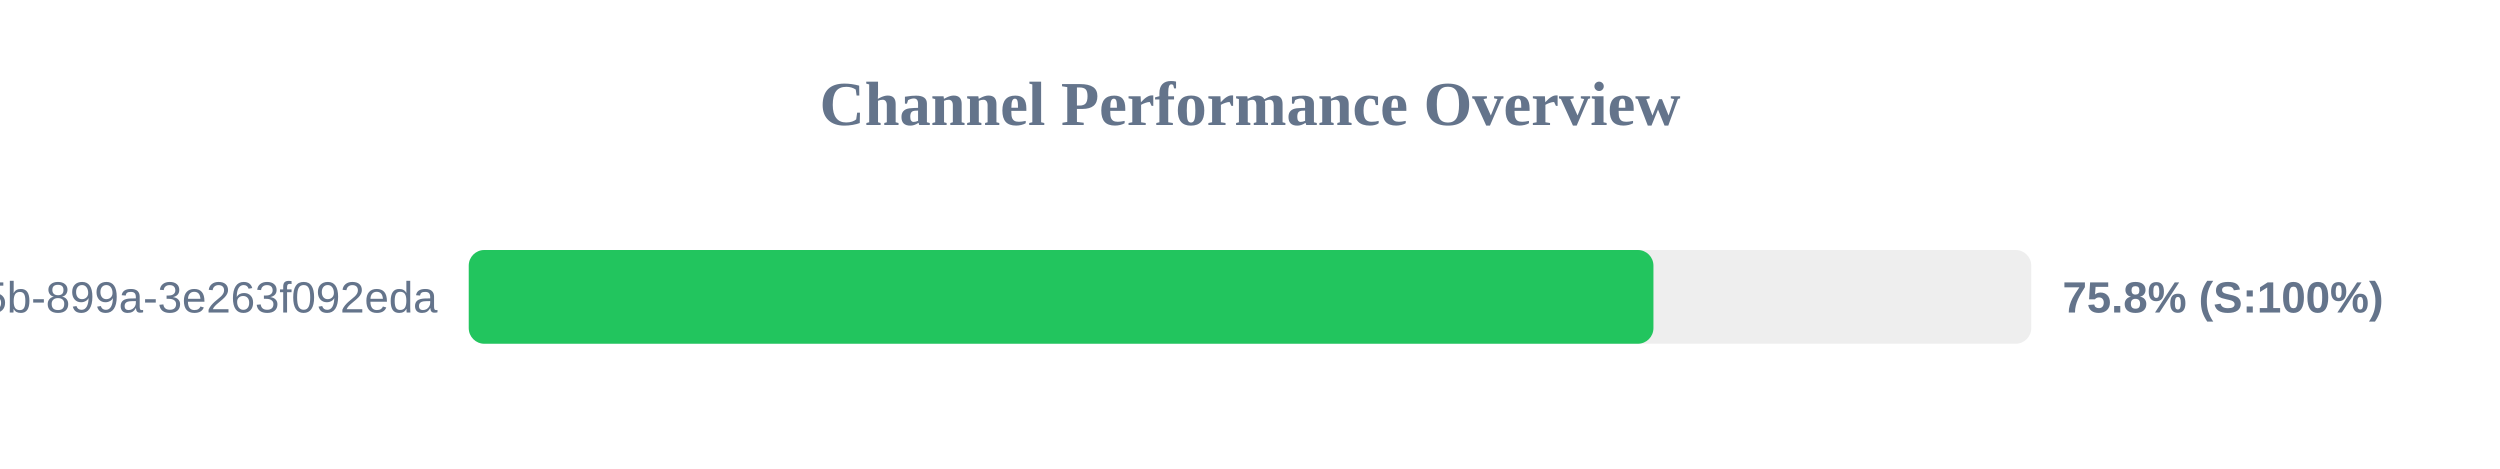
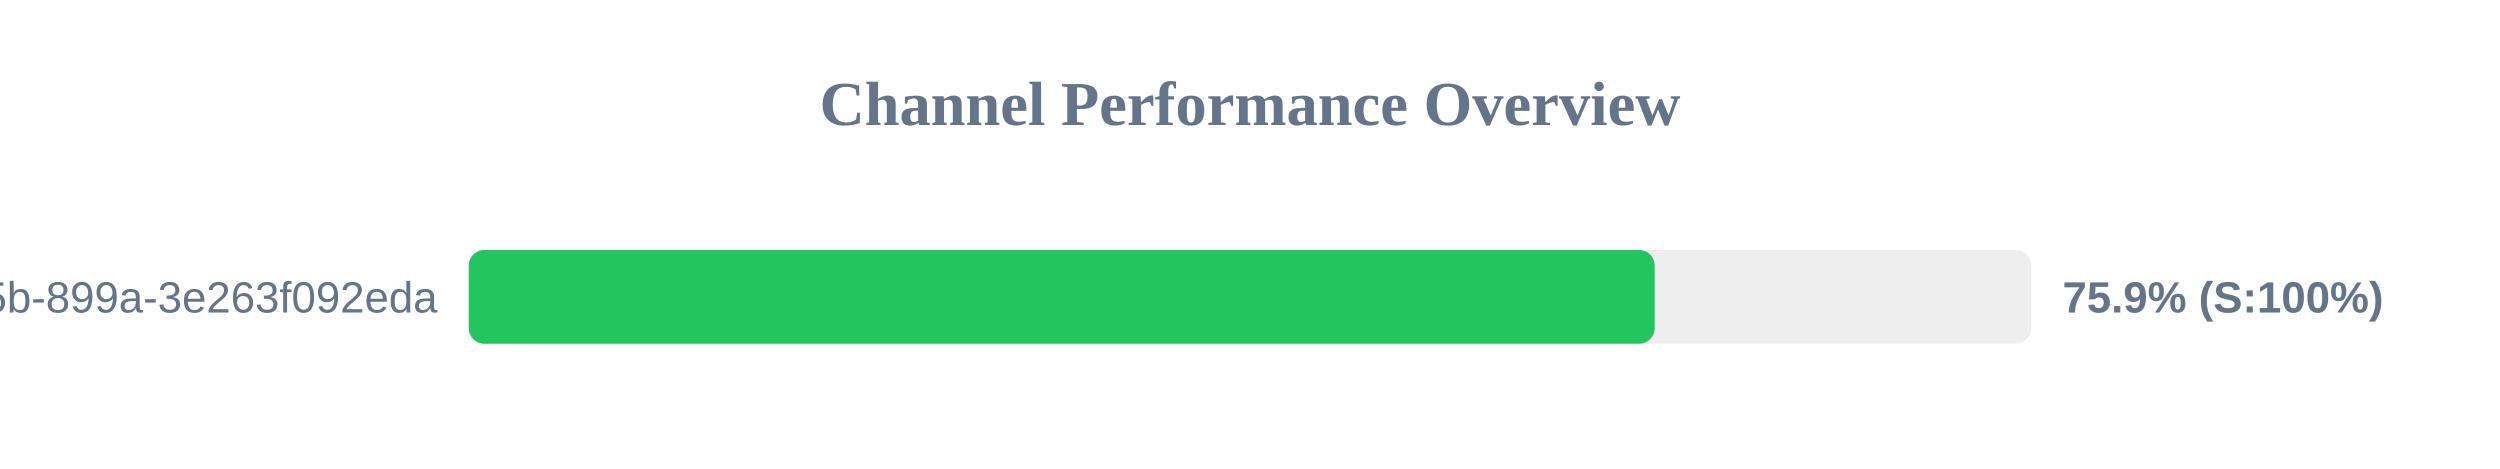
<svg xmlns="http://www.w3.org/2000/svg" width="800" height="150" version="1.1">
  <style>
        .row { font: 14px Arial; fill: #64748b; }
        .score { font: bold 14px Arial; fill: #64748b; }
    </style>
  <text x="400" y="40" text-anchor="middle" font-size="20px" font-weight="bold" fill="#64748b">Channel Performance Overview</text>
  <rect x="150" y="80" width="500" height="30" fill="#eee" rx="5" />
-   <rect x="150" y="80" width="379.1" height="30" fill="#22c55e" rx="5" />
+   <rect x="150" y="80" width="379.5" height="30" fill="#22c55e" rx="5" />
  <text x="140" y="100" text-anchor="end" class="row">?uuid=6bf726db-fb0b-405b-899a-3e263f092eda</text>
-   <text x="660" y="100" text-anchor="start" class="score">75.8% (S:100%)</text>
+   <text x="660" y="100" text-anchor="start" class="score">75.9% (S:100%)</text>
</svg>
